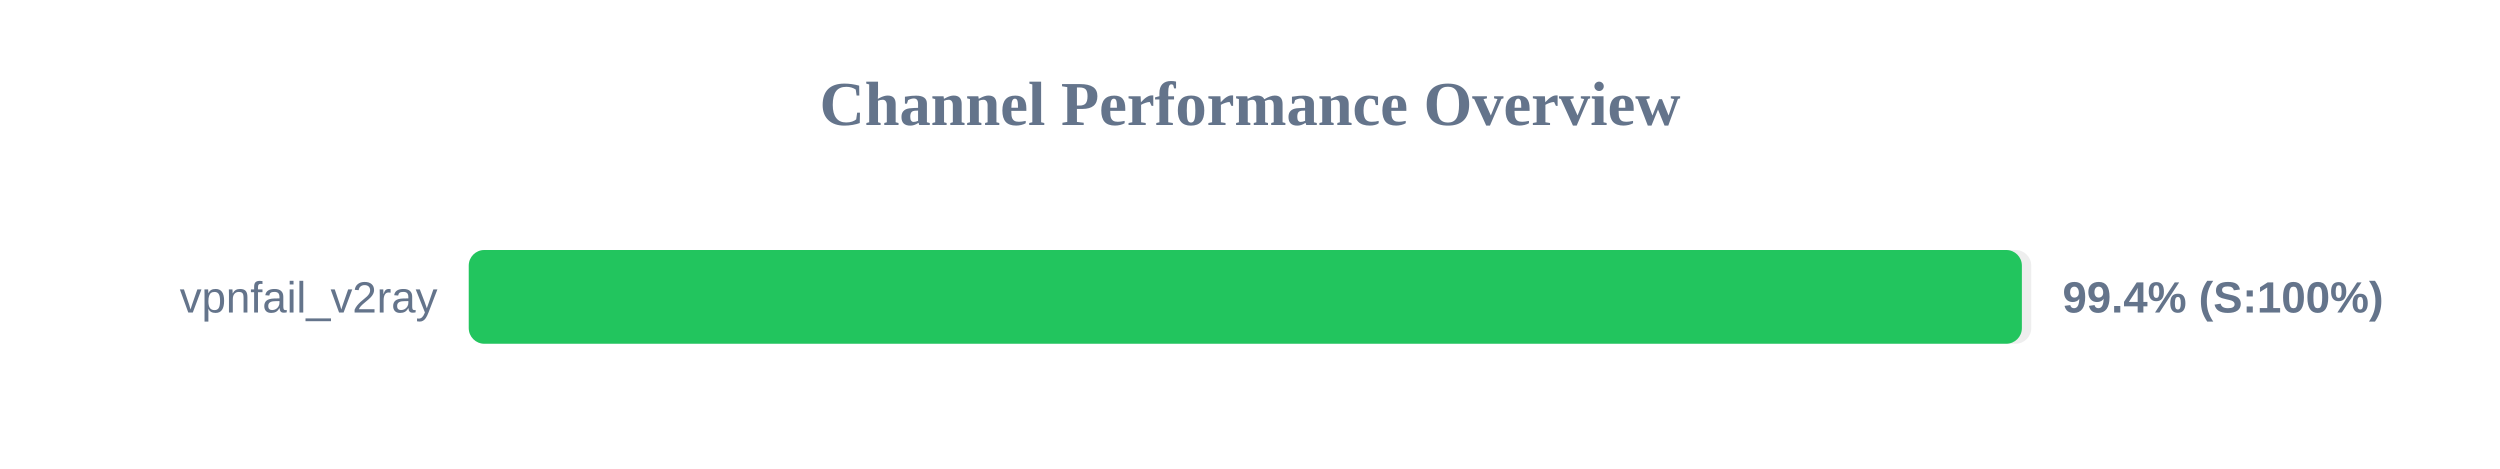
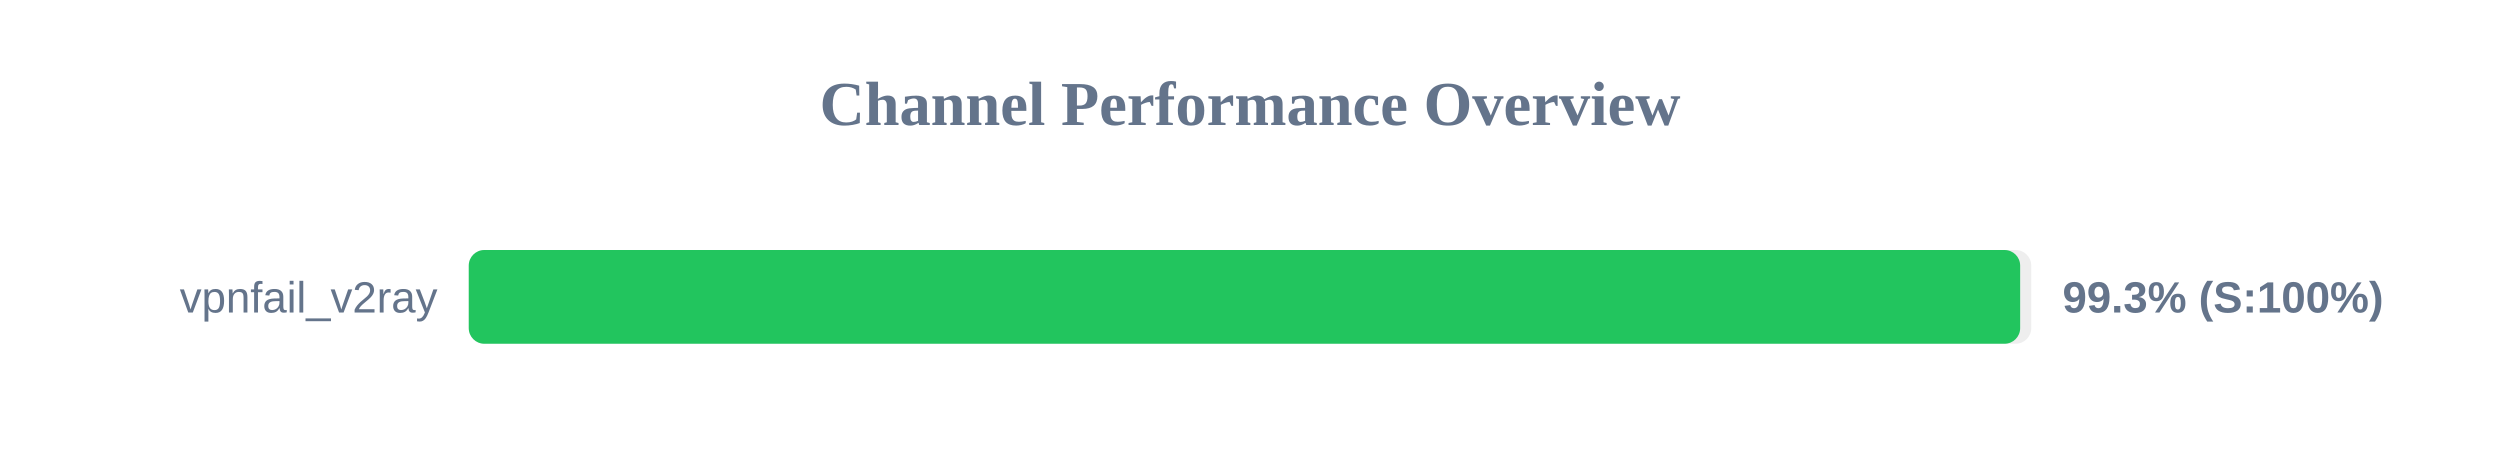
<svg xmlns="http://www.w3.org/2000/svg" width="800" height="150" version="1.1">
  <style>
        .row { font: 14px Arial; fill: #64748b; }
        .score { font: bold 14px Arial; fill: #64748b; }
    </style>
  <text x="400" y="40" text-anchor="middle" font-size="20px" font-weight="bold" fill="#64748b">Channel Performance Overview</text>
  <rect x="150" y="80" width="500" height="30" fill="#eee" rx="5" />
-   <rect x="150" y="80" width="497.0" height="30" fill="#22c55e" rx="5" />
+   <rect x="150" y="80" width="496.45" height="30" fill="#22c55e" rx="5" />
  <text x="140" y="100" text-anchor="end" class="row">vpnfail_v2ray</text>
-   <text x="660" y="100" text-anchor="start" class="score">99.4% (S:100%)</text>
+   <text x="660" y="100" text-anchor="start" class="score">99.3% (S:100%)</text>
</svg>
